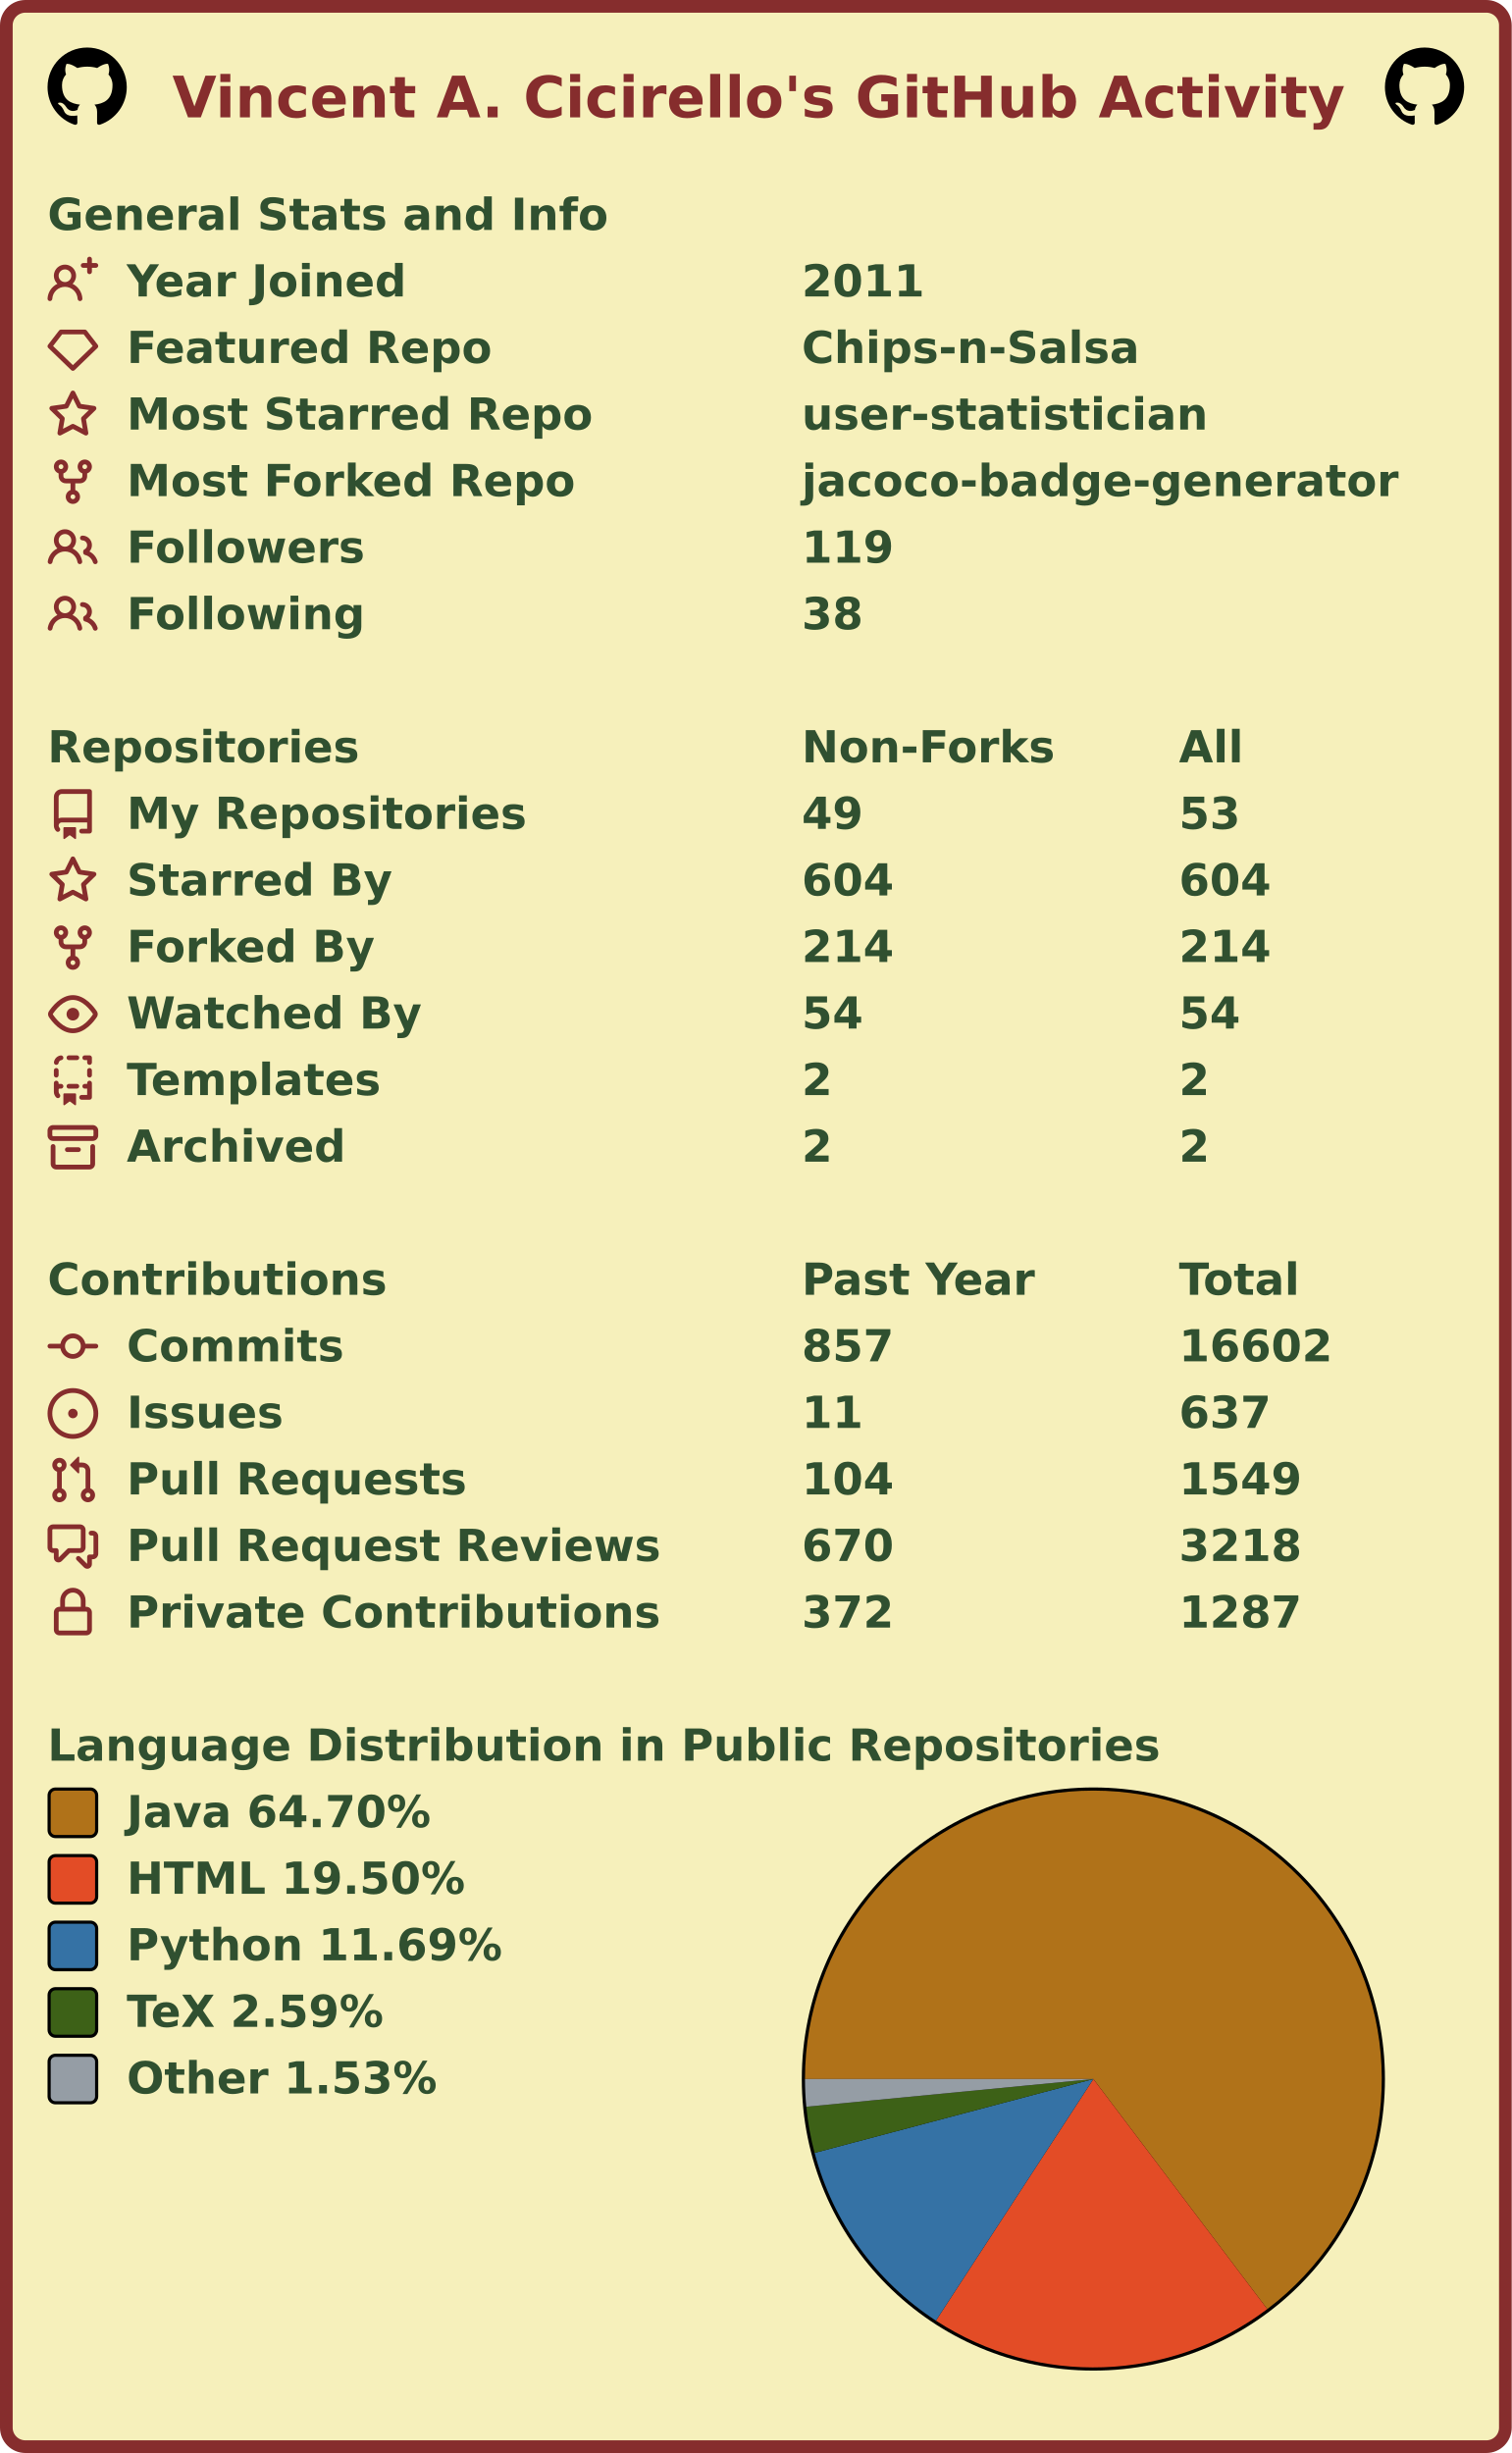
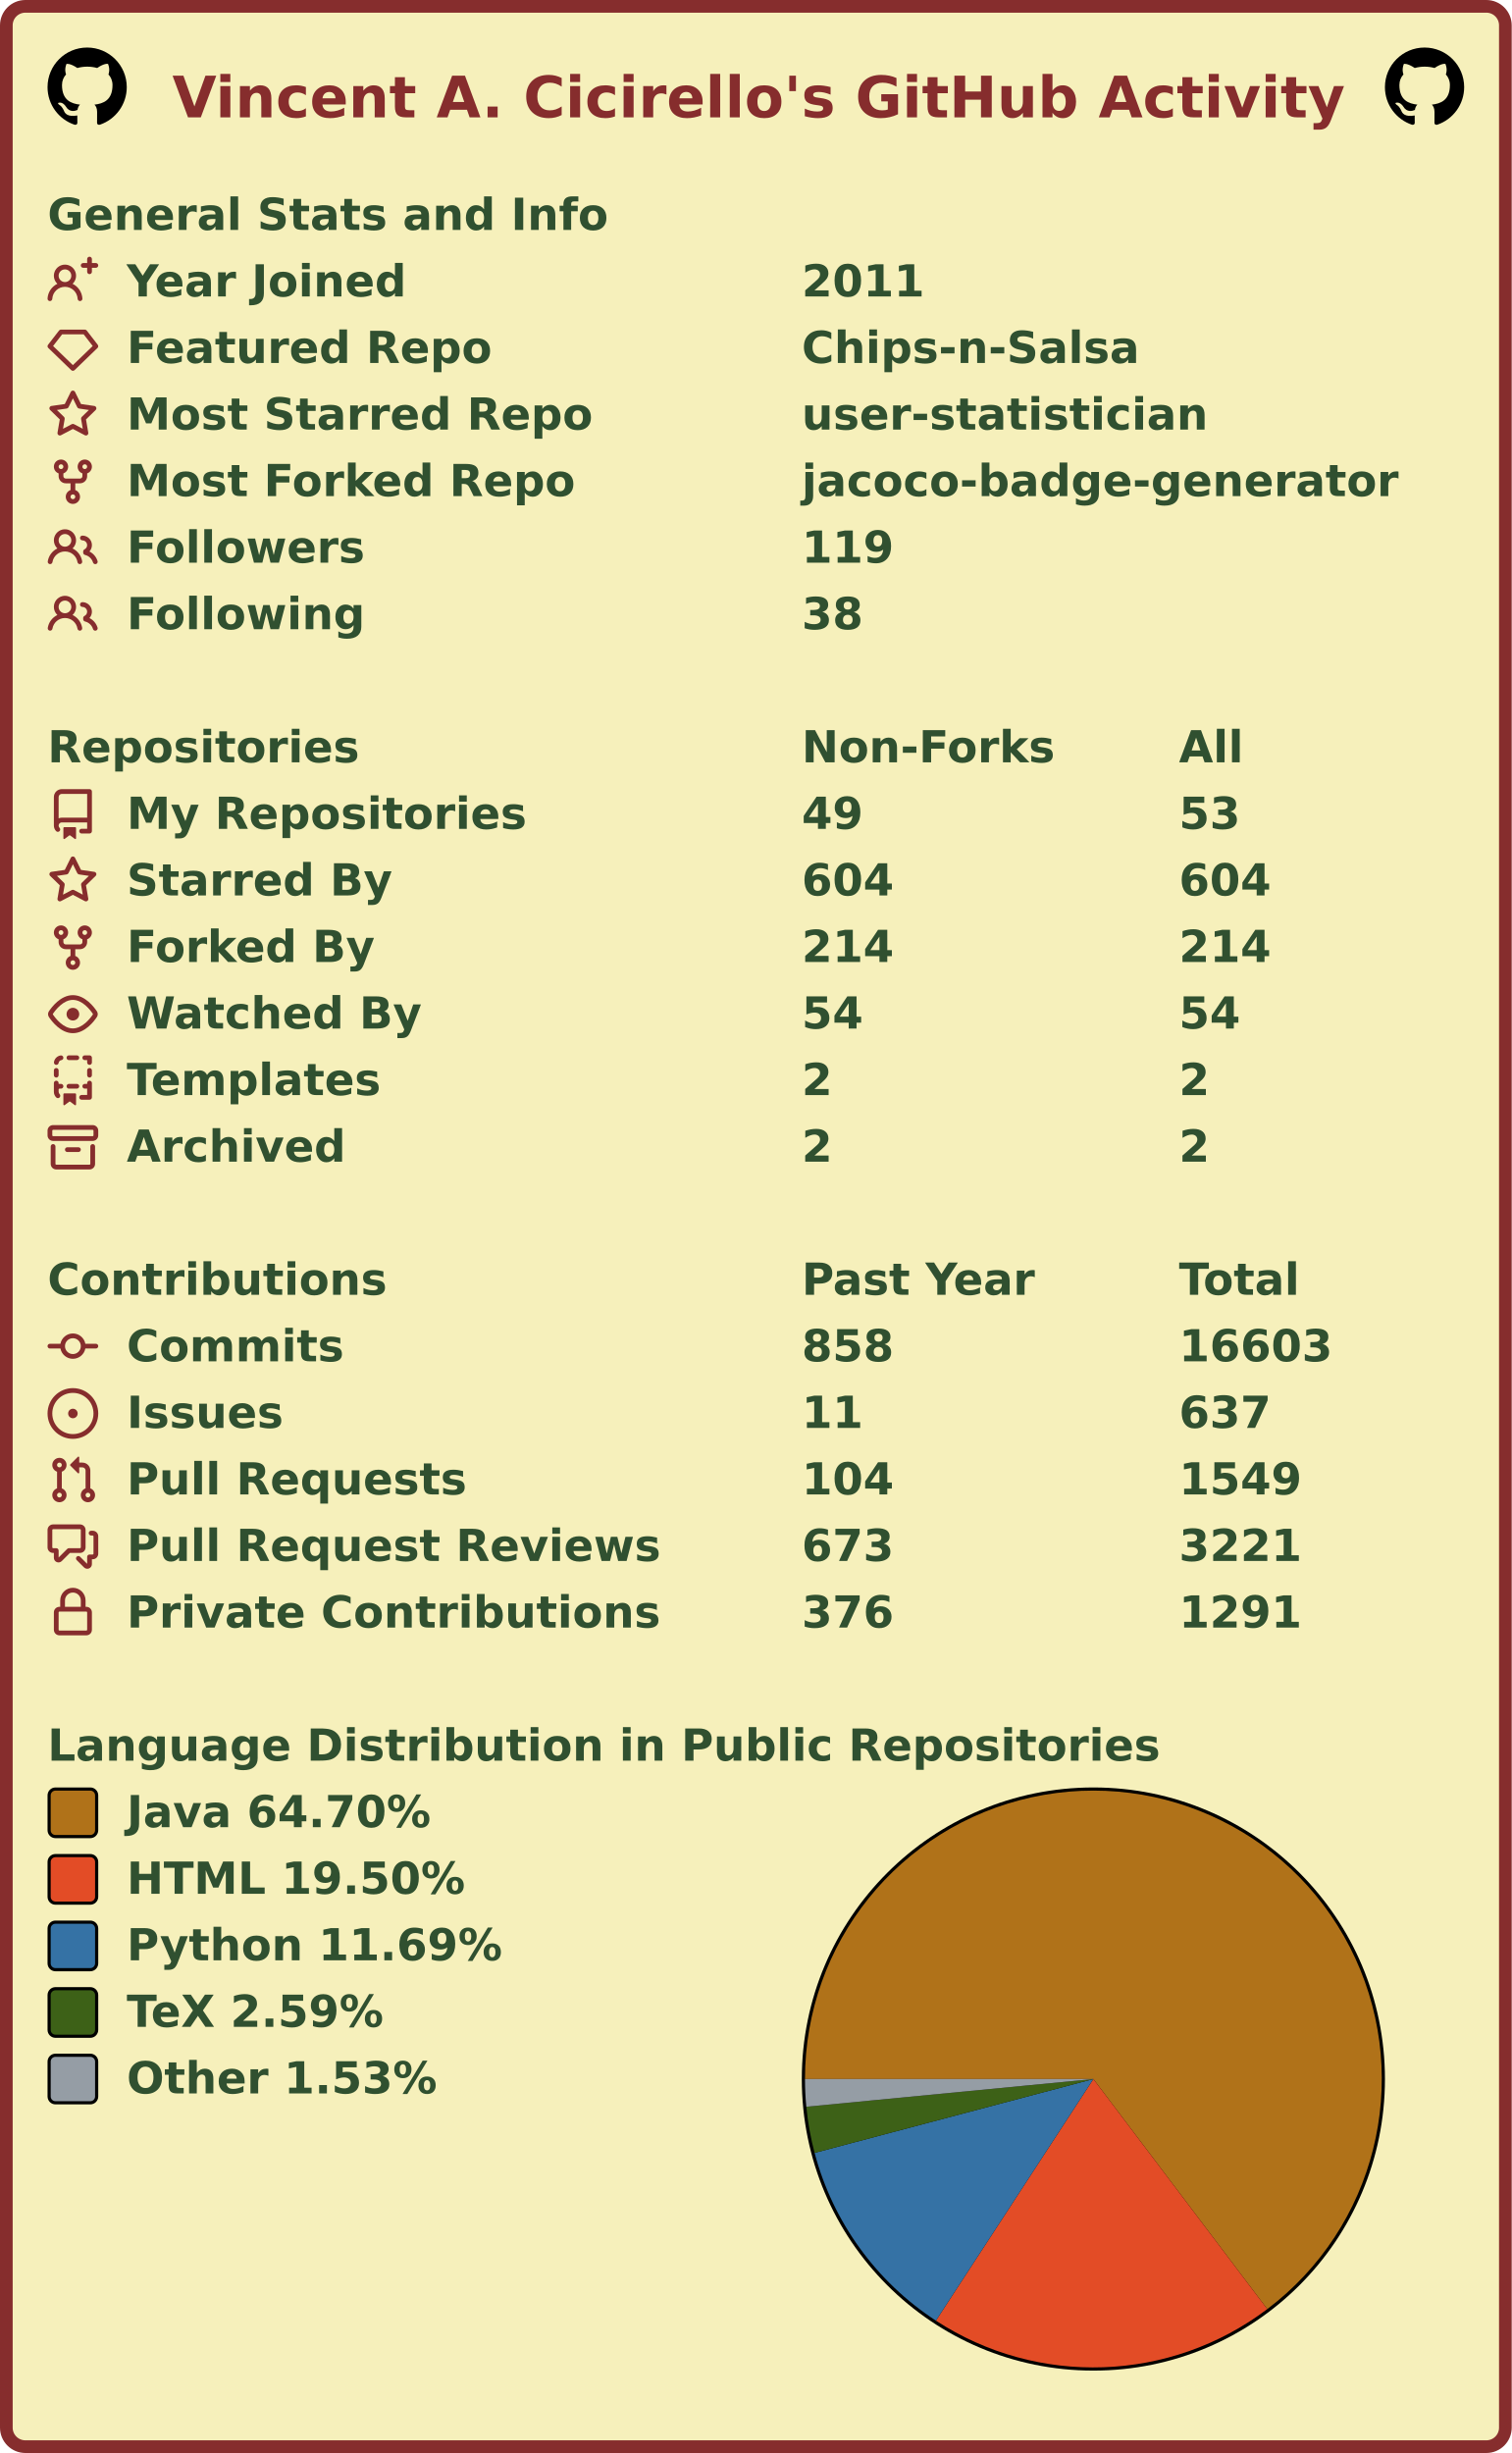
<svg xmlns="http://www.w3.org/2000/svg" width="477" height="774" viewBox="0 0 477 774" lang="en" xml:lang="en">
  <rect x="2" y="2" stroke-width="4" rx="6" width="473" height="770" stroke="#862d2d" fill="#f6f0bb" />
  <g font-weight="600" font-size="110pt" font-family="Verdana,Geneva,DejaVu Sans,sans-serif" text-rendering="geometricPrecision">
    <text x="442" y="301" lengthAdjust="spacingAndGlyphs" textLength="2985" transform="scale(0.123)" fill="#862d2d">Vincent A. Cicirello's GitHub Activity</text>
    <svg x="15" y="15" width="25" height="25" viewBox="0 0 16 16">
      <path fill="#000000" fill-rule="evenodd" d="M8 0C3.58 0 0 3.58 0 8c0 3.54 2.29 6.53 5.47 7.59.4.07.55-.17.55-.38 0-.19-.01-.82-.01-1.49-2.01.37-2.53-.49-2.69-.94-.09-.23-.48-.94-.82-1.13-.28-.15-.68-.52-.01-.53.63-.01 1.08.58 1.23.82.72 1.21 1.87.87 2.33.66.07-.52.28-.87.51-1.07-1.78-.2-3.64-.89-3.64-3.95 0-.87.31-1.59.82-2.15-.08-.2-.36-1.02.08-2.12 0 0 .67-.21 2.2.82.64-.18 1.32-.27 2-.27.68 0 1.36.09 2 .27 1.53-1.04 2.2-.82 2.2-.82.44 1.1.16 1.92.08 2.12.51.56.82 1.27.82 2.15 0 3.07-1.87 3.75-3.65 3.95.29.25.54.73.54 1.48 0 1.07-.01 1.93-.01 2.2 0 .21.15.46.55.38A8.013 8.013 0 0016 8c0-4.42-3.58-8-8-8z" />
    </svg>
    <svg x="437" y="15" width="25" height="25" viewBox="0 0 16 16">
      <path fill="#000000" fill-rule="evenodd" d="M8 0C3.58 0 0 3.58 0 8c0 3.54 2.29 6.53 5.47 7.59.4.07.55-.17.55-.38 0-.19-.01-.82-.01-1.49-2.01.37-2.53-.49-2.69-.94-.09-.23-.48-.94-.82-1.13-.28-.15-.68-.52-.01-.53.63-.01 1.08.58 1.23.82.72 1.21 1.87.87 2.33.66.07-.52.28-.87.51-1.07-1.78-.2-3.64-.89-3.64-3.95 0-.87.31-1.59.82-2.15-.08-.2-.36-1.02.08-2.12 0 0 .67-.21 2.2.82.64-.18 1.32-.27 2-.27.68 0 1.36.09 2 .27 1.53-1.04 2.2-.82 2.2-.82.44 1.1.16 1.92.08 2.12.51.56.82 1.27.82 2.15 0 3.07-1.87 3.75-3.65 3.95.29.25.54.73.54 1.48 0 1.07-.01 1.93-.01 2.2 0 .21.15.46.55.38A8.013 8.013 0 0016 8c0-4.42-3.58-8-8-8z" />
    </svg>
    <g transform="translate(0, 60)" fill="#305030">
      <g transform="translate(15, 0)">
        <g transform="scale(0.095)">
          <text x="0" y="132" textLength="1851" lengthAdjust="spacingAndGlyphs">General Stats and Info</text>
        </g>
      </g>
      <g transform="translate(15, 21)">
        <path fill="#862d2d" fill-rule="evenodd" d="M13.25 0a.75.75 0 01.75.75V2h1.25a.75.75 0 010 1.5H14v1.25a.75.75 0 01-1.5 0V3.5h-1.25a.75.75 0 010-1.5h1.25V.75a.75.75 0 01.75-.75zM5.5 4a2 2 0 100 4 2 2 0 000-4zm2.4 4.548a3.5 3.5 0 10-4.799 0 5.527 5.527 0 00-3.1 4.66.75.75 0 101.498.085A4.01 4.01 0 015.5 9.5a4.01 4.01 0 014.001 3.793.75.75 0 101.498-.086 5.527 5.527 0 00-3.1-4.659z" />
        <g transform="scale(0.095)">
          <text lengthAdjust="spacingAndGlyphs" textLength="932" x="263" y="132">Year Joined</text>
          <text lengthAdjust="spacingAndGlyphs" textLength="420" x="2505" y="132">2011</text>
        </g>
      </g>
      <g transform="translate(15, 42)">
        <path fill="#862d2d" fill-rule="evenodd" d="M3.637 2.291A.75.75 0 014.23 2h7.54a.75.75 0 01.593.291l3.48 4.5a.75.75 0 01-.072.999l-7.25 7a.75.75 0 01-1.042 0l-7.25-7a.75.75 0 01-.072-.999l3.48-4.5zM4.598 3.5L1.754 7.177 8 13.207l6.246-6.03L11.402 3.5H4.598z" />
        <g transform="scale(0.095)">
          <text lengthAdjust="spacingAndGlyphs" textLength="1215" x="263" y="132">Featured Repo</text>
          <text lengthAdjust="spacingAndGlyphs" textLength="1120" x="2505" y="132">Chips-n-Salsa</text>
        </g>
      </g>
      <g transform="translate(15, 63)">
        <path fill="#862d2d" fill-rule="evenodd" d="M8 .25a.75.75 0 01.673.418l1.882 3.815 4.21.612a.75.75 0 01.416 1.279l-3.046 2.97.719 4.192a.75.75 0 01-1.088.791L8 12.347l-3.766 1.98a.75.75 0 01-1.088-.79l.72-4.194L.818 6.374a.75.75 0 01.416-1.28l4.21-.611L7.327.668A.75.75 0 018 .25zm0 2.445L6.615 5.5a.75.75 0 01-.564.41l-3.097.45 2.24 2.184a.75.75 0 01.216.664l-.528 3.084 2.769-1.456a.75.75 0 01.698 0l2.77 1.456-.53-3.084a.75.75 0 01.216-.664l2.24-2.183-3.096-.45a.75.75 0 01-.564-.41L8 2.694v.001z" />
        <g transform="scale(0.095)">
          <text lengthAdjust="spacingAndGlyphs" textLength="1532" x="263" y="132">Most Starred Repo</text>
          <text lengthAdjust="spacingAndGlyphs" textLength="1320" x="2505" y="132">user-statistician</text>
        </g>
      </g>
      <g transform="translate(15, 84)">
        <path fill="#862d2d" fill-rule="evenodd" d="M5 3.25a.75.75 0 11-1.5 0 .75.75 0 011.5 0zm0 2.122a2.25 2.25 0 10-1.5 0v.878A2.25 2.25 0 005.75 8.5h1.5v2.128a2.251 2.251 0 101.5 0V8.5h1.5a2.25 2.25 0 002.25-2.25v-.878a2.25 2.25 0 10-1.5 0v.878a.75.75 0 01-.75.75h-4.5A.75.75 0 015 6.25v-.878zm3.75 7.378a.75.75 0 11-1.5 0 .75.75 0 011.5 0zm3-8.75a.75.75 0 100-1.5.75.75 0 000 1.5z" />
        <g transform="scale(0.095)">
          <text lengthAdjust="spacingAndGlyphs" textLength="1485" x="263" y="132">Most Forked Repo</text>
          <text lengthAdjust="spacingAndGlyphs" textLength="1986" x="2505" y="132">jacoco-badge-generator</text>
        </g>
      </g>
      <g transform="translate(15, 105)">
        <path fill="#862d2d" fill-rule="evenodd" d="M5.5 3.5a2 2 0 100 4 2 2 0 000-4zM2 5.5a3.5 3.5 0 115.898 2.549 5.507 5.507 0 013.034 4.084.75.75 0 11-1.482.235 4.001 4.001 0 00-7.9 0 .75.75 0 01-1.482-.236A5.507 5.507 0 013.102 8.05 3.49 3.49 0 012 5.5zM11 4a.75.75 0 100 1.5 1.5 1.5 0 01.666 2.844.75.75 0 00-.416.672v.352a.75.75 0 00.574.73c1.2.289 2.162 1.2 2.522 2.372a.75.75 0 101.434-.44 5.01 5.01 0 00-2.56-3.012A3 3 0 0011 4z" />
        <g transform="scale(0.095)">
          <text lengthAdjust="spacingAndGlyphs" textLength="778" x="263" y="132">Followers</text>
          <text lengthAdjust="spacingAndGlyphs" textLength="315" x="2505" y="132">119</text>
        </g>
      </g>
      <g transform="translate(15, 126)">
        <path fill="#862d2d" fill-rule="evenodd" d="M5.5 3.5a2 2 0 100 4 2 2 0 000-4zM2 5.5a3.5 3.5 0 115.898 2.549 5.507 5.507 0 013.034 4.084.75.75 0 11-1.482.235 4.001 4.001 0 00-7.9 0 .75.75 0 01-1.482-.236A5.507 5.507 0 013.102 8.05 3.49 3.49 0 012 5.5zM11 4a.75.75 0 100 1.5 1.5 1.5 0 01.666 2.844.75.75 0 00-.416.672v.352a.75.75 0 00.574.73c1.2.289 2.162 1.2 2.522 2.372a.75.75 0 101.434-.44 5.01 5.01 0 00-2.56-3.012A3 3 0 0011 4z" />
        <g transform="scale(0.095)">
          <text lengthAdjust="spacingAndGlyphs" textLength="780" x="263" y="132">Following</text>
          <text lengthAdjust="spacingAndGlyphs" textLength="210" x="2505" y="132">38</text>
        </g>
      </g>
    </g>
    <g transform="translate(0, 228)" fill="#305030">
      <g transform="translate(15, 0)">
        <g transform="scale(0.095)">
          <text x="0" y="132" textLength="1020" lengthAdjust="spacingAndGlyphs">Repositories</text>
          <text x="2505" y="132" textLength="832" lengthAdjust="spacingAndGlyphs">Non-Forks</text>
          <text x="3758" y="132" textLength="206" lengthAdjust="spacingAndGlyphs">All</text>
        </g>
      </g>
      <g transform="translate(15, 21)">
        <path fill="#862d2d" fill-rule="evenodd" d="M2 2.5A2.5 2.5 0 014.5 0h8.75a.75.75 0 01.75.75v12.5a.75.75 0 01-.75.75h-2.5a.75.75 0 110-1.5h1.75v-2h-8a1 1 0 00-.714 1.7.75.75 0 01-1.072 1.05A2.495 2.495 0 012 11.5v-9zm10.5-1V9h-8c-.356 0-.694.074-1 .208V2.5a1 1 0 011-1h8zM5 12.25v3.25a.25.25 0 00.4.2l1.45-1.087a.25.25 0 01.3 0L8.6 15.7a.25.25 0 00.4-.2v-3.25a.25.25 0 00-.25-.25h-3.5a.25.25 0 00-.25.25z" />
        <g transform="scale(0.095)">
          <text lengthAdjust="spacingAndGlyphs" textLength="1312" x="263" y="132">My Repositories</text>
          <text lengthAdjust="spacingAndGlyphs" textLength="210" x="2505" y="132">49</text>
          <text lengthAdjust="spacingAndGlyphs" textLength="210" x="3758" y="132">53</text>
        </g>
      </g>
      <g transform="translate(15, 42)">
        <path fill="#862d2d" fill-rule="evenodd" d="M8 .25a.75.75 0 01.673.418l1.882 3.815 4.21.612a.75.75 0 01.416 1.279l-3.046 2.97.719 4.192a.75.75 0 01-1.088.791L8 12.347l-3.766 1.98a.75.75 0 01-1.088-.79l.72-4.194L.818 6.374a.75.75 0 01.416-1.28l4.21-.611L7.327.668A.75.75 0 018 .25zm0 2.445L6.615 5.5a.75.75 0 01-.564.41l-3.097.45 2.24 2.184a.75.75 0 01.216.664l-.528 3.084 2.769-1.456a.75.75 0 01.698 0l2.77 1.456-.53-3.084a.75.75 0 01.216-.664l2.24-2.183-3.096-.45a.75.75 0 01-.564-.41L8 2.694v.001z" />
        <g transform="scale(0.095)">
          <text lengthAdjust="spacingAndGlyphs" textLength="874" x="263" y="132">Starred By</text>
          <text lengthAdjust="spacingAndGlyphs" textLength="315" x="2505" y="132">604</text>
          <text lengthAdjust="spacingAndGlyphs" textLength="315" x="3758" y="132">604</text>
        </g>
      </g>
      <g transform="translate(15, 63)">
        <path fill="#862d2d" fill-rule="evenodd" d="M5 3.25a.75.75 0 11-1.5 0 .75.75 0 011.5 0zm0 2.122a2.25 2.25 0 10-1.5 0v.878A2.25 2.25 0 005.75 8.5h1.5v2.128a2.251 2.251 0 101.5 0V8.5h1.5a2.25 2.25 0 002.25-2.25v-.878a2.25 2.25 0 10-1.5 0v.878a.75.75 0 01-.75.75h-4.5A.75.75 0 015 6.25v-.878zm3.75 7.378a.75.75 0 11-1.5 0 .75.75 0 011.5 0zm3-8.75a.75.75 0 100-1.5.75.75 0 000 1.5z" />
        <g transform="scale(0.095)">
          <text lengthAdjust="spacingAndGlyphs" textLength="828" x="263" y="132">Forked By</text>
          <text lengthAdjust="spacingAndGlyphs" textLength="315" x="2505" y="132">214</text>
          <text lengthAdjust="spacingAndGlyphs" textLength="315" x="3758" y="132">214</text>
        </g>
      </g>
      <g transform="translate(15, 84)">
        <path fill="#862d2d" fill-rule="evenodd" d="M1.679 7.932c.412-.621 1.242-1.75 2.366-2.717C5.175 4.242 6.527 3.5 8 3.5c1.473 0 2.824.742 3.955 1.715 1.124.967 1.954 2.096 2.366 2.717a.119.119 0 010 .136c-.412.621-1.242 1.75-2.366 2.717C10.825 11.758 9.473 12.5 8 12.5c-1.473 0-2.824-.742-3.955-1.715C2.92 9.818 2.09 8.69 1.679 8.068a.119.119 0 010-.136zM8 2c-1.981 0-3.67.992-4.933 2.078C1.797 5.169.88 6.423.43 7.1a1.619 1.619 0 000 1.798c.45.678 1.367 1.932 2.637 3.024C4.329 13.008 6.019 14 8 14c1.981 0 3.67-.992 4.933-2.078 1.27-1.091 2.187-2.345 2.637-3.023a1.619 1.619 0 000-1.798c-.45-.678-1.367-1.932-2.637-3.023C11.671 2.992 9.981 2 8 2zm0 8a2 2 0 100-4 2 2 0 000 4z" />
        <g transform="scale(0.095)">
          <text lengthAdjust="spacingAndGlyphs" textLength="993" x="263" y="132">Watched By</text>
          <text lengthAdjust="spacingAndGlyphs" textLength="210" x="2505" y="132">54</text>
          <text lengthAdjust="spacingAndGlyphs" textLength="210" x="3758" y="132">54</text>
        </g>
      </g>
      <g transform="translate(15, 105)">
        <path fill="#862d2d" fill-rule="evenodd" d="M6 .75A.75.75 0 016.75 0h2.5a.75.75 0 010 1.5h-2.5A.75.75 0 016 .75zm5 0a.75.75 0 01.75-.75h1.5a.75.75 0 01.75.75v1.5a.75.75 0 01-1.5 0V1.5h-.75A.75.75 0 0111 .75zM4.992.662a.75.75 0 01-.636.848c-.436.063-.783.41-.846.846a.75.75 0 01-1.485-.212A2.501 2.501 0 014.144.025a.75.75 0 01.848.637zM2.75 4a.75.75 0 01.75.75v1.5a.75.75 0 01-1.5 0v-1.5A.75.75 0 012.75 4zm10.5 0a.75.75 0 01.75.75v1.5a.75.75 0 01-1.5 0v-1.5a.75.75 0 01.75-.75zM2.75 8a.75.75 0 01.75.75v.268A1.72 1.72 0 013.75 9h.5a.75.75 0 010 1.5h-.5a.25.25 0 00-.25.25v.75c0 .28.114.532.3.714a.75.75 0 01-1.05 1.072A2.495 2.495 0 012 11.5V8.75A.75.75 0 012.75 8zm10.5 0a.75.75 0 01.75.75v4.5a.75.75 0 01-.75.75h-2.5a.75.75 0 010-1.5h1.75v-2h-.75a.75.75 0 010-1.5h.75v-.25a.75.75 0 01.75-.75zM6 9.75A.75.75 0 016.75 9h2.5a.75.75 0 010 1.5h-2.5A.75.75 0 016 9.75zm-1 2.5v3.25a.25.25 0 00.4.2l1.45-1.087a.25.25 0 01.3 0L8.6 15.7a.25.25 0 00.4-.2v-3.25a.25.25 0 00-.25-.25h-3.5a.25.25 0 00-.25.25z" />
        <g transform="scale(0.095)">
          <text lengthAdjust="spacingAndGlyphs" textLength="868" x="263" y="132">Templates</text>
          <text lengthAdjust="spacingAndGlyphs" textLength="105" x="2505" y="132">2</text>
          <text lengthAdjust="spacingAndGlyphs" textLength="105" x="3758" y="132">2</text>
        </g>
      </g>
      <g transform="translate(15, 126)">
        <path fill="#862d2d" fill-rule="evenodd" d="M1.75 2.5a.25.25 0 00-.25.25v1.5c0 .138.112.25.25.25h12.5a.25.25 0 00.25-.25v-1.5a.25.25 0 00-.25-.25H1.75zM0 2.75C0 1.784.784 1 1.75 1h12.5c.966 0 1.75.784 1.75 1.75v1.5A1.75 1.75 0 0114.25 6H1.75A1.75 1.75 0 010 4.25v-1.5zM1.75 7a.75.75 0 01.75.75v5.5c0 .138.112.25.25.25h10.5a.25.25 0 00.25-.25v-5.5a.75.75 0 111.5 0v5.5A1.75 1.75 0 0113.25 15H2.75A1.75 1.75 0 011 13.25v-5.5A.75.75 0 011.75 7zm4.5 1a.75.75 0 000 1.5h3.5a.75.75 0 100-1.5h-3.5z" />
        <g transform="scale(0.095)">
          <text lengthAdjust="spacingAndGlyphs" textLength="726" x="263" y="132">Archived</text>
          <text lengthAdjust="spacingAndGlyphs" textLength="105" x="2505" y="132">2</text>
          <text lengthAdjust="spacingAndGlyphs" textLength="105" x="3758" y="132">2</text>
        </g>
      </g>
    </g>
    <g transform="translate(0, 396)" fill="#305030">
      <g transform="translate(15, 0)">
        <g transform="scale(0.095)">
          <text x="0" y="132" textLength="1112" lengthAdjust="spacingAndGlyphs">Contributions</text>
          <text x="2505" y="132" textLength="774" lengthAdjust="spacingAndGlyphs">Past Year</text>
          <text x="3758" y="132" textLength="414" lengthAdjust="spacingAndGlyphs">Total</text>
        </g>
      </g>
      <g transform="translate(15, 21)">
        <path fill="#862d2d" fill-rule="evenodd" d="M10.5 7.75a2.5 2.5 0 11-5 0 2.5 2.5 0 015 0zm1.43.75a4.002 4.002 0 01-7.86 0H.75a.75.75 0 110-1.5h3.32a4.001 4.001 0 017.86 0h3.32a.75.75 0 110 1.5h-3.32z" />
        <g transform="scale(0.095)">
          <text lengthAdjust="spacingAndGlyphs" textLength="734" x="263" y="132">Commits</text>
-           <text lengthAdjust="spacingAndGlyphs" textLength="315" x="2505" y="132">857</text>
-           <text lengthAdjust="spacingAndGlyphs" textLength="525" x="3758" y="132">16602</text>
+           <text lengthAdjust="spacingAndGlyphs" textLength="315" x="2505" y="132">858</text>
+           <text lengthAdjust="spacingAndGlyphs" textLength="525" x="3758" y="132">16603</text>
        </g>
      </g>
      <g transform="translate(15, 42)">
        <path fill="#862d2d" d="M8 9.5a1.5 1.5 0 100-3 1.5 1.5 0 000 3z" />
        <path fill="#862d2d" fill-rule="evenodd" d="M8 0a8 8 0 100 16A8 8 0 008 0zM1.5 8a6.5 6.5 0 1113 0 6.5 6.5 0 01-13 0z" />
        <g transform="scale(0.095)">
          <text lengthAdjust="spacingAndGlyphs" textLength="512" x="263" y="132">Issues</text>
          <text lengthAdjust="spacingAndGlyphs" textLength="210" x="2505" y="132">11</text>
          <text lengthAdjust="spacingAndGlyphs" textLength="315" x="3758" y="132">637</text>
        </g>
      </g>
      <g transform="translate(15, 63)">
        <path fill="#862d2d" fill-rule="evenodd" d="M7.177 3.073L9.573.677A.25.25 0 0110 .854v4.792a.25.25 0 01-.427.177L7.177 3.427a.25.25 0 010-.354zM3.75 2.5a.75.75 0 100 1.5.75.75 0 000-1.5zm-2.25.75a2.25 2.25 0 113 2.122v5.256a2.251 2.251 0 11-1.5 0V5.372A2.25 2.25 0 011.5 3.25zM11 2.5h-1V4h1a1 1 0 011 1v5.628a2.251 2.251 0 101.5 0V5A2.5 2.5 0 0011 2.5zm1 10.25a.75.75 0 111.5 0 .75.75 0 01-1.5 0zM3.75 12a.75.75 0 100 1.5.75.75 0 000-1.5z" />
        <g transform="scale(0.095)">
          <text lengthAdjust="spacingAndGlyphs" textLength="1113" x="263" y="132">Pull Requests</text>
          <text lengthAdjust="spacingAndGlyphs" textLength="315" x="2505" y="132">104</text>
          <text lengthAdjust="spacingAndGlyphs" textLength="420" x="3758" y="132">1549</text>
        </g>
      </g>
      <g transform="translate(15, 84)">
        <path fill="#862d2d" fill-rule="evenodd" d="M1.5 2.75a.25.25 0 01.25-.25h8.5a.25.25 0 01.25.25v5.5a.25.25 0 01-.25.25h-3.5a.75.75 0 00-.53.22L3.5 11.44V9.25a.75.75 0 00-.75-.75h-1a.25.25 0 01-.25-.25v-5.5zM1.75 1A1.75 1.75 0 000 2.75v5.5C0 9.216.784 10 1.75 10H2v1.543a1.457 1.457 0 002.487 1.03L7.061 10h3.189A1.75 1.75 0 0012 8.25v-5.5A1.75 1.75 0 0010.25 1h-8.5zM14.5 4.75a.25.25 0 00-.25-.25h-.5a.75.75 0 110-1.5h.5c.966 0 1.75.784 1.75 1.75v5.5A1.75 1.75 0 0114.25 12H14v1.543a1.457 1.457 0 01-2.487 1.03L9.22 12.28a.75.75 0 111.06-1.06l2.22 2.22v-2.19a.75.75 0 01.75-.75h1a.25.25 0 00.25-.25v-5.5z" />
        <g transform="scale(0.095)">
          <text lengthAdjust="spacingAndGlyphs" textLength="1762" x="263" y="132">Pull Request Reviews</text>
-           <text lengthAdjust="spacingAndGlyphs" textLength="315" x="2505" y="132">670</text>
-           <text lengthAdjust="spacingAndGlyphs" textLength="420" x="3758" y="132">3218</text>
+           <text lengthAdjust="spacingAndGlyphs" textLength="315" x="2505" y="132">673</text>
+           <text lengthAdjust="spacingAndGlyphs" textLength="420" x="3758" y="132">3221</text>
        </g>
      </g>
      <g transform="translate(15, 105)">
        <path fill="#862d2d" fill-rule="evenodd" d="M4 4v2h-.25A1.75 1.75 0 002 7.75v5.5c0 .966.784 1.75 1.75 1.75h8.5A1.75 1.75 0 0014 13.25v-5.5A1.75 1.75 0 0012.25 6H12V4a4 4 0 10-8 0zm6.5 2V4a2.5 2.5 0 00-5 0v2h5zM12 7.5h.25a.25.25 0 01.25.25v5.5a.25.25 0 01-.25.25h-8.5a.25.25 0 01-.25-.25v-5.5a.25.25 0 01.25-.25H12z" />
        <g transform="scale(0.095)">
          <text lengthAdjust="spacingAndGlyphs" textLength="1742" x="263" y="132">Private Contributions</text>
-           <text lengthAdjust="spacingAndGlyphs" textLength="315" x="2505" y="132">372</text>
-           <text lengthAdjust="spacingAndGlyphs" textLength="420" x="3758" y="132">1287</text>
+           <text lengthAdjust="spacingAndGlyphs" textLength="315" x="2505" y="132">376</text>
+           <text lengthAdjust="spacingAndGlyphs" textLength="420" x="3758" y="132">1291</text>
        </g>
      </g>
    </g>
    <g transform="translate(0, 543)" fill="#305030">
      <g transform="translate(15, 0)">
        <g transform="scale(0.095)">
          <text x="0" y="132" textLength="3652" lengthAdjust="spacingAndGlyphs">Language Distribution in Public Repositories</text>
        </g>
      </g>
      <g transform="translate(253, 21)">
        <circle cx="92" cy="92" r="92" fill="#000000" />
      </g>
      <g transform="translate(254, 22)">
        <g>
          <path fill-rule="evenodd" fill="#b07219" d="M 0.0,91 A 91 91 0 1 1 145.877 163.591 L 91,91 Z" />
          <path fill-rule="evenodd" fill="#e34c26" d="M 145.877,163.591 A 91 91 0 0 1 41.313 167.238 L 91,91 Z" />
          <path fill-rule="evenodd" fill="#3572A5" d="M 41.313,167.238 A 91 91 0 0 1 3.034 114.303 L 91,91 Z" />
          <path fill-rule="evenodd" fill="#3D6117" d="M 3.034,114.303 A 91 91 0 0 1 0.421 99.743 L 91,91 Z" />
          <path fill-rule="evenodd" fill="#959da5" d="M 0.421,99.743 A 91 91 0 0 1 0.0 91 L 91,91 Z" />
          <animateTransform attributeName="transform" attributeType="XML" type="rotate" from="0 91 91" to="360 91 91" dur="10s" repeatCount="indefinite" />
        </g>
      </g>
      <g transform="translate(15, 21)">
        <rect x="0.5" y="0.5" rx="2" width="15" height="15" fill="#b07219" stroke-width="1" stroke="#000000" />
        <text transform="scale(0.095)" x="263" y="132" textLength="1038" lengthAdjust="spacingAndGlyphs">Java 64.70%</text>
      </g>
      <g transform="translate(15, 42)">
        <rect x="0.5" y="0.5" rx="2" width="15" height="15" fill="#e34c26" stroke-width="1" stroke="#000000" />
        <text transform="scale(0.095)" x="263" y="132" textLength="1142" lengthAdjust="spacingAndGlyphs">HTML 19.50%</text>
      </g>
      <g transform="translate(15, 63)">
        <rect x="0.5" y="0.5" rx="2" width="15" height="15" fill="#3572A5" stroke-width="1" stroke="#000000" />
        <text transform="scale(0.095)" x="263" y="132" textLength="1254" lengthAdjust="spacingAndGlyphs">Python 11.69%</text>
      </g>
      <g transform="translate(15, 84)">
        <rect x="0.5" y="0.5" rx="2" width="15" height="15" fill="#3D6117" stroke-width="1" stroke="#000000" />
        <text transform="scale(0.095)" x="263" y="132" textLength="894" lengthAdjust="spacingAndGlyphs">TeX 2.59%</text>
      </g>
      <g transform="translate(15, 105)">
        <rect x="0.5" y="0.5" rx="2" width="15" height="15" fill="#959da5" stroke-width="1" stroke="#000000" />
        <text transform="scale(0.095)" x="263" y="132" textLength="1047" lengthAdjust="spacingAndGlyphs">Other 1.53%</text>
      </g>
    </g>
  </g>
</svg>
